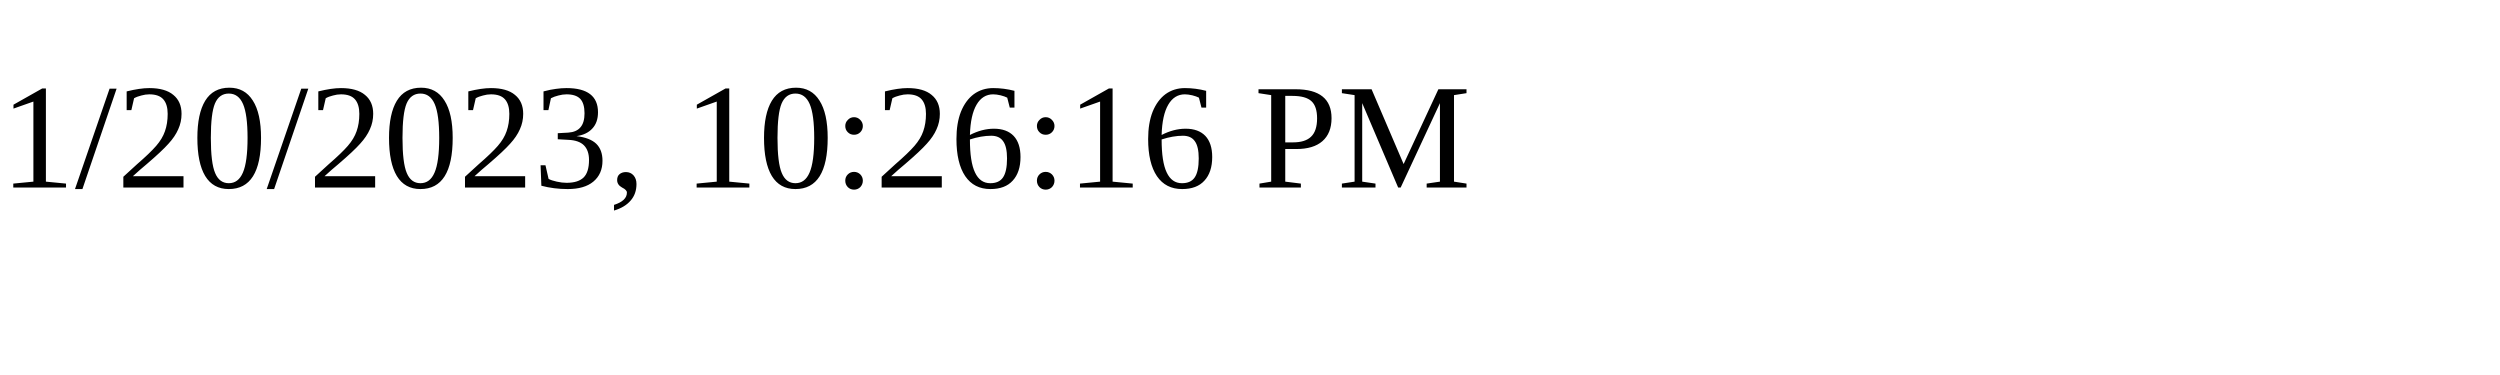
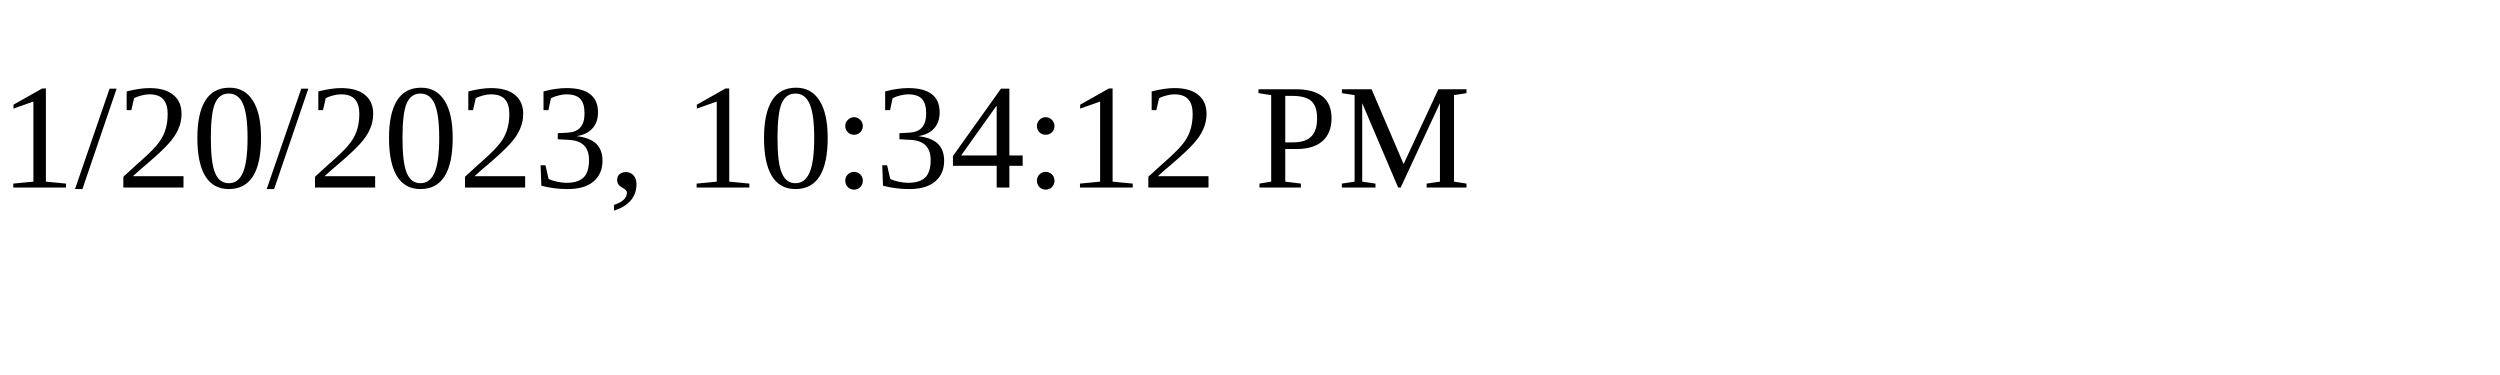
<svg xmlns="http://www.w3.org/2000/svg" height="30" width="200">
-   <text x="0" y="15">1/20/2023, 10:26:16 PM</text>
+   <text x="0" y="15">1/20/2023, 10:34:12 PM</text>
</svg>
